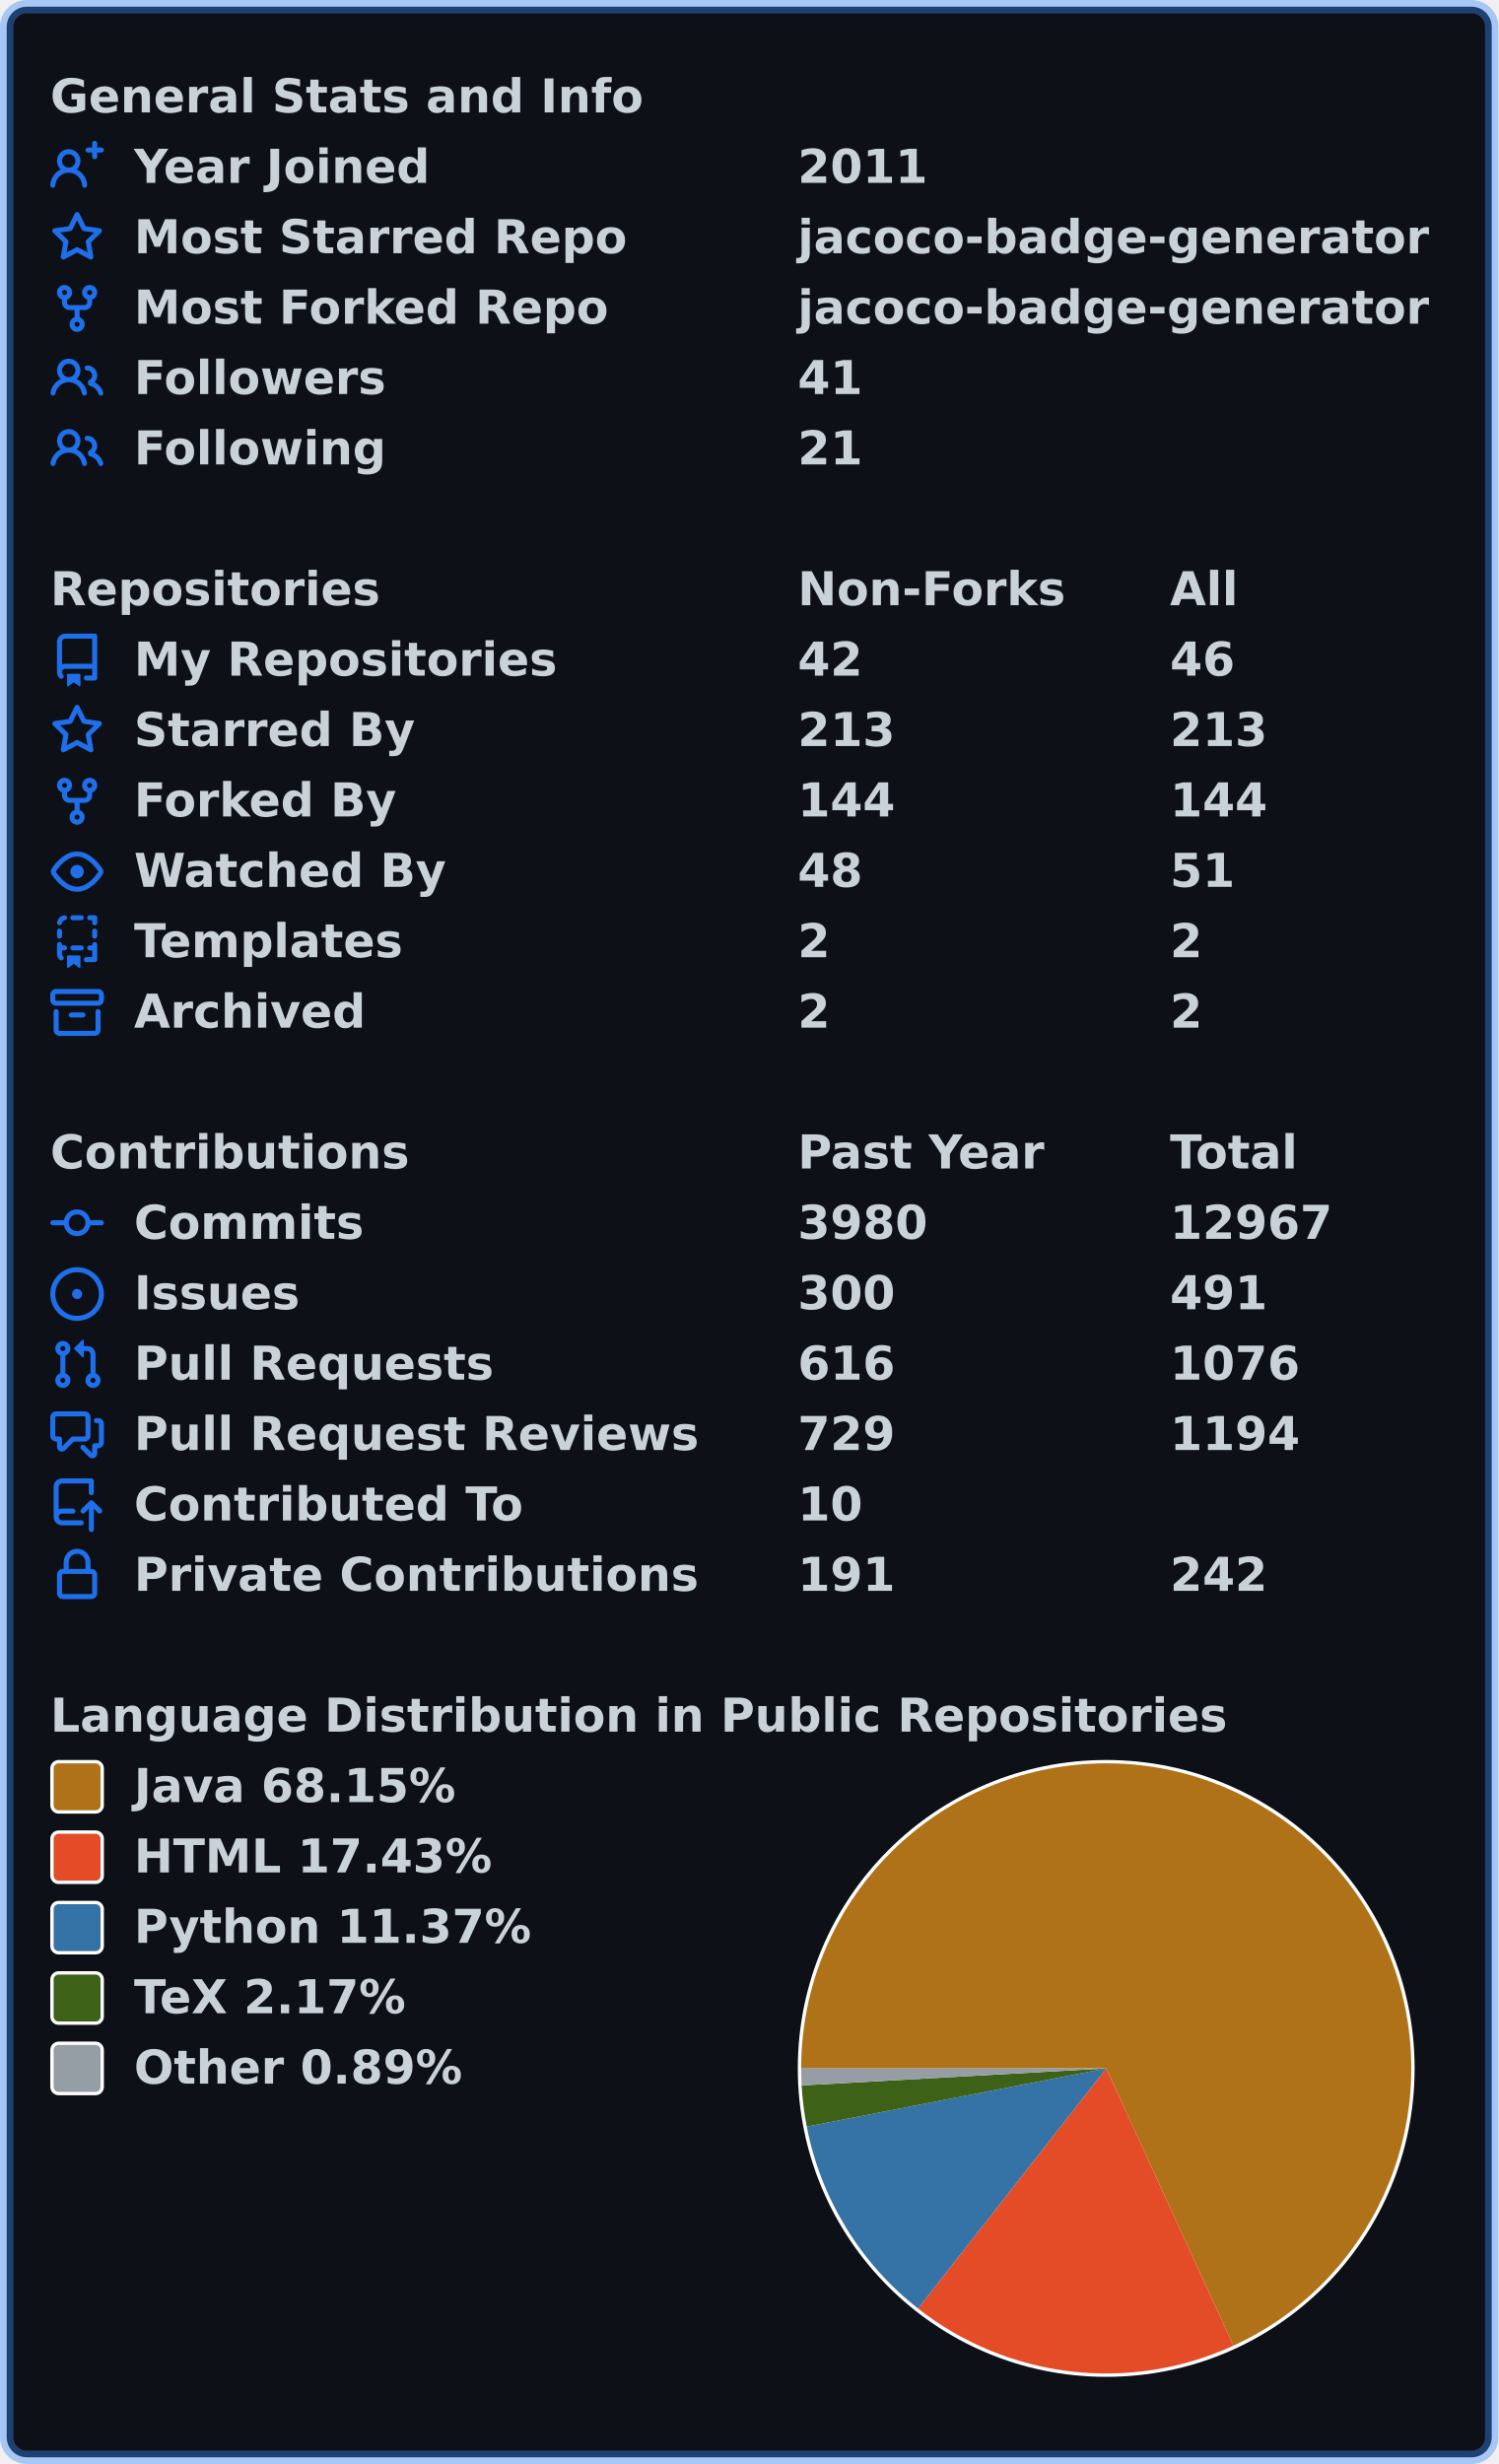
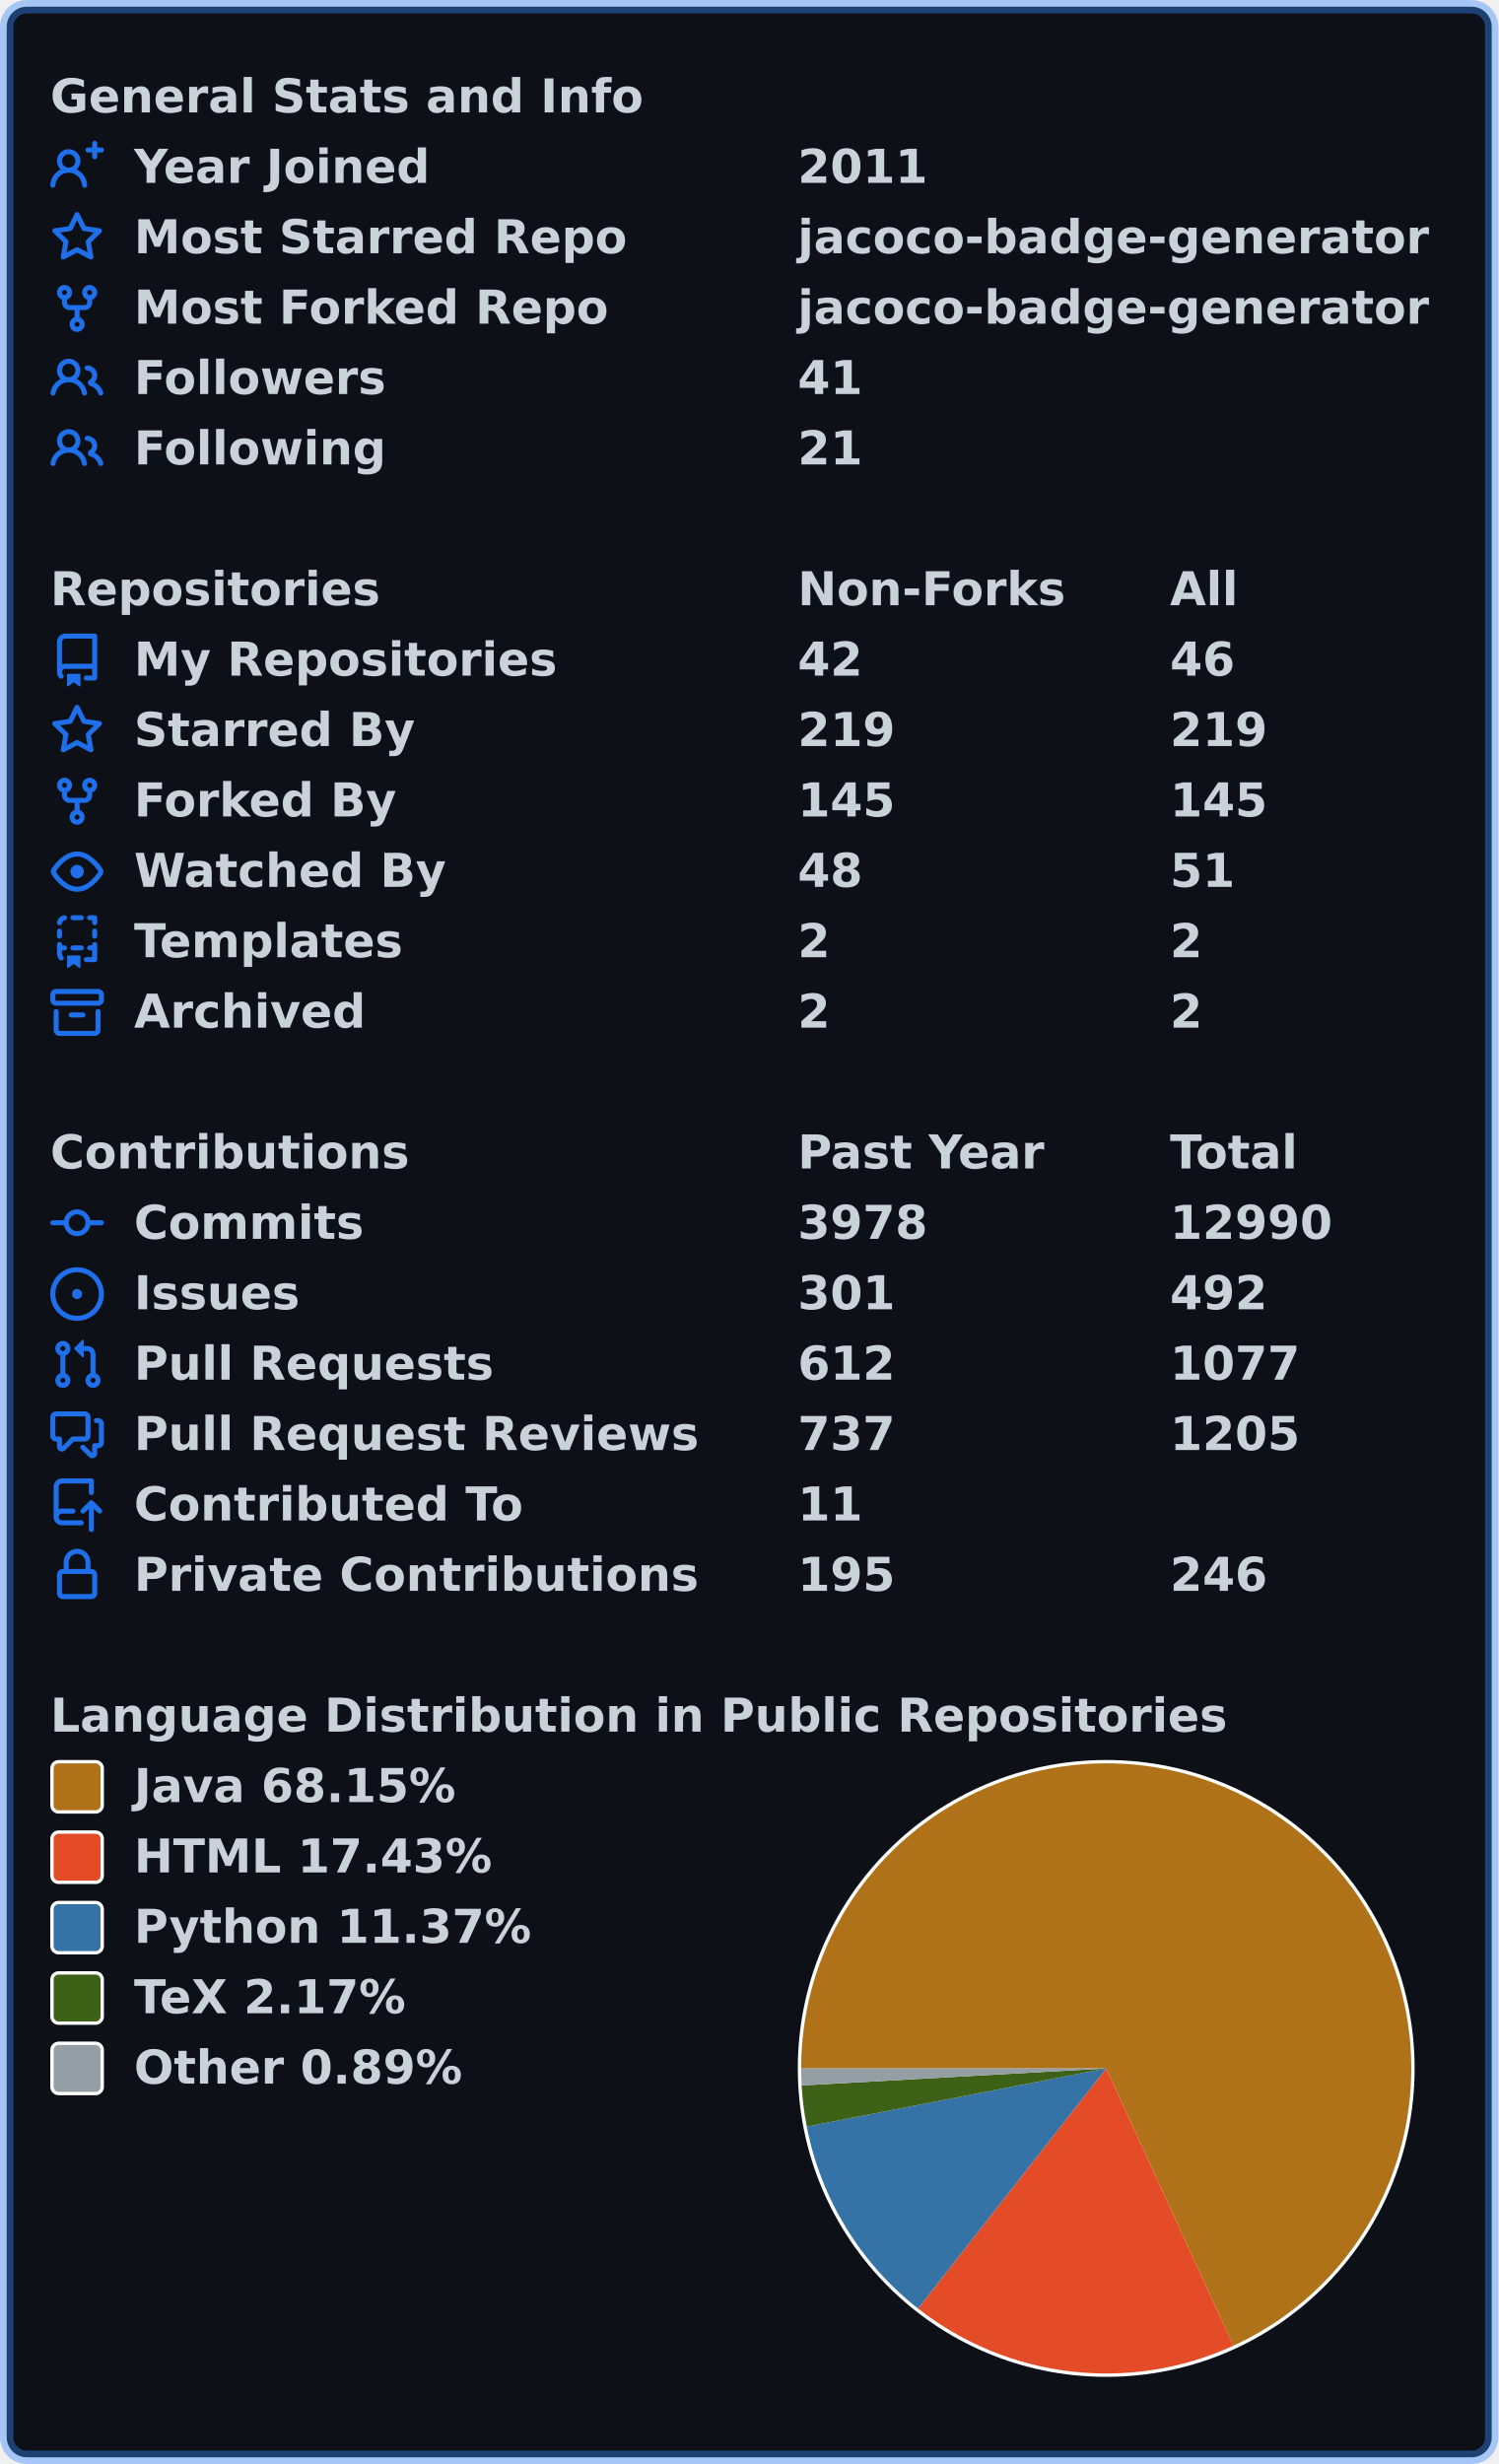
<svg xmlns="http://www.w3.org/2000/svg" width="447" height="735" viewBox="0 0 447 735" lang="en" xml:lang="en">
  <rect x="2" y="2" stroke-width="4" rx="6" width="443" height="731" stroke="rgba(56,139,253,0.4)" fill="#0d1117" />
  <g font-weight="600" font-size="110pt" font-family="Verdana,Geneva,DejaVu Sans,sans-serif" text-rendering="geometricPrecision">
    <g transform="translate(0, 21)" fill="#c9d1d9">
      <g transform="translate(15, 0)">
        <g transform="scale(0.095)">
          <text x="0" y="132" textLength="1851" lengthAdjust="spacingAndGlyphs">General Stats and Info</text>
        </g>
      </g>
      <g transform="translate(15, 21)">
        <path fill="#1f6feb" fill-rule="evenodd" d="M13.25 0a.75.75 0 01.75.75V2h1.25a.75.75 0 010 1.5H14v1.25a.75.75 0 01-1.5 0V3.5h-1.25a.75.75 0 010-1.5h1.25V.75a.75.75 0 01.75-.75zM5.5 4a2 2 0 100 4 2 2 0 000-4zm2.4 4.548a3.5 3.5 0 10-4.799 0 5.527 5.527 0 00-3.1 4.66.75.75 0 101.498.085A4.01 4.01 0 015.5 9.5a4.01 4.01 0 014.001 3.793.75.75 0 101.498-.086 5.527 5.527 0 00-3.1-4.659z" />
        <g transform="scale(0.095)">
          <text lengthAdjust="spacingAndGlyphs" textLength="932" x="263" y="132">Year Joined</text>
          <text lengthAdjust="spacingAndGlyphs" textLength="420" x="2347" y="132">2011</text>
        </g>
      </g>
      <g transform="translate(15, 42)">
        <path fill="#1f6feb" fill-rule="evenodd" d="M8 .25a.75.75 0 01.673.418l1.882 3.815 4.21.612a.75.75 0 01.416 1.279l-3.046 2.97.719 4.192a.75.75 0 01-1.088.791L8 12.347l-3.766 1.98a.75.75 0 01-1.088-.79l.72-4.194L.818 6.374a.75.75 0 01.416-1.28l4.21-.611L7.327.668A.75.75 0 018 .25zm0 2.445L6.615 5.5a.75.75 0 01-.564.41l-3.097.45 2.24 2.184a.75.75 0 01.216.664l-.528 3.084 2.769-1.456a.75.75 0 01.698 0l2.77 1.456-.53-3.084a.75.75 0 01.216-.664l2.24-2.183-3.096-.45a.75.75 0 01-.564-.41L8 2.694v.001z" />
        <g transform="scale(0.095)">
          <text lengthAdjust="spacingAndGlyphs" textLength="1532" x="263" y="132">Most Starred Repo</text>
          <text lengthAdjust="spacingAndGlyphs" textLength="1986" x="2347" y="132">jacoco-badge-generator</text>
        </g>
      </g>
      <g transform="translate(15, 63)">
        <path fill="#1f6feb" fill-rule="evenodd" d="M5 3.25a.75.75 0 11-1.5 0 .75.75 0 011.5 0zm0 2.122a2.25 2.25 0 10-1.5 0v.878A2.25 2.25 0 005.75 8.5h1.5v2.128a2.251 2.251 0 101.5 0V8.5h1.5a2.25 2.25 0 002.25-2.25v-.878a2.25 2.25 0 10-1.5 0v.878a.75.75 0 01-.75.75h-4.5A.75.75 0 015 6.25v-.878zm3.75 7.378a.75.75 0 11-1.5 0 .75.75 0 011.5 0zm3-8.75a.75.75 0 100-1.5.75.75 0 000 1.5z" />
        <g transform="scale(0.095)">
          <text lengthAdjust="spacingAndGlyphs" textLength="1485" x="263" y="132">Most Forked Repo</text>
          <text lengthAdjust="spacingAndGlyphs" textLength="1986" x="2347" y="132">jacoco-badge-generator</text>
        </g>
      </g>
      <g transform="translate(15, 84)">
        <path fill="#1f6feb" fill-rule="evenodd" d="M5.5 3.5a2 2 0 100 4 2 2 0 000-4zM2 5.5a3.5 3.5 0 115.898 2.549 5.507 5.507 0 013.034 4.084.75.75 0 11-1.482.235 4.001 4.001 0 00-7.9 0 .75.75 0 01-1.482-.236A5.507 5.507 0 013.102 8.05 3.49 3.49 0 012 5.5zM11 4a.75.75 0 100 1.5 1.5 1.5 0 01.666 2.844.75.75 0 00-.416.672v.352a.75.75 0 00.574.73c1.2.289 2.162 1.2 2.522 2.372a.75.75 0 101.434-.44 5.01 5.01 0 00-2.56-3.012A3 3 0 0011 4z" />
        <g transform="scale(0.095)">
          <text lengthAdjust="spacingAndGlyphs" textLength="778" x="263" y="132">Followers</text>
          <text lengthAdjust="spacingAndGlyphs" textLength="210" x="2347" y="132">41</text>
        </g>
      </g>
      <g transform="translate(15, 105)">
        <path fill="#1f6feb" fill-rule="evenodd" d="M5.5 3.5a2 2 0 100 4 2 2 0 000-4zM2 5.5a3.5 3.5 0 115.898 2.549 5.507 5.507 0 013.034 4.084.75.75 0 11-1.482.235 4.001 4.001 0 00-7.9 0 .75.75 0 01-1.482-.236A5.507 5.507 0 013.102 8.05 3.49 3.49 0 012 5.5zM11 4a.75.75 0 100 1.5 1.5 1.5 0 01.666 2.844.75.75 0 00-.416.672v.352a.75.75 0 00.574.73c1.2.289 2.162 1.2 2.522 2.372a.75.75 0 101.434-.44 5.01 5.01 0 00-2.56-3.012A3 3 0 0011 4z" />
        <g transform="scale(0.095)">
          <text lengthAdjust="spacingAndGlyphs" textLength="780" x="263" y="132">Following</text>
          <text lengthAdjust="spacingAndGlyphs" textLength="210" x="2347" y="132">21</text>
        </g>
      </g>
    </g>
    <g transform="translate(0, 168)" fill="#c9d1d9">
      <g transform="translate(15, 0)">
        <g transform="scale(0.095)">
          <text x="0" y="132" textLength="1020" lengthAdjust="spacingAndGlyphs">Repositories</text>
          <text x="2347" y="132" textLength="832" lengthAdjust="spacingAndGlyphs">Non-Forks</text>
          <text x="3516" y="132" textLength="206" lengthAdjust="spacingAndGlyphs">All</text>
        </g>
      </g>
      <g transform="translate(15, 21)">
        <path fill="#1f6feb" fill-rule="evenodd" d="M2 2.5A2.5 2.5 0 014.5 0h8.75a.75.75 0 01.75.75v12.5a.75.75 0 01-.75.75h-2.5a.75.75 0 110-1.5h1.75v-2h-8a1 1 0 00-.714 1.7.75.75 0 01-1.072 1.05A2.495 2.495 0 012 11.5v-9zm10.5-1V9h-8c-.356 0-.694.074-1 .208V2.5a1 1 0 011-1h8zM5 12.25v3.25a.25.25 0 00.4.2l1.45-1.087a.25.25 0 01.3 0L8.6 15.7a.25.25 0 00.4-.2v-3.25a.25.25 0 00-.25-.25h-3.5a.25.25 0 00-.25.25z" />
        <g transform="scale(0.095)">
          <text lengthAdjust="spacingAndGlyphs" textLength="1312" x="263" y="132">My Repositories</text>
          <text lengthAdjust="spacingAndGlyphs" textLength="210" x="2347" y="132">42</text>
          <text lengthAdjust="spacingAndGlyphs" textLength="210" x="3516" y="132">46</text>
        </g>
      </g>
      <g transform="translate(15, 42)">
        <path fill="#1f6feb" fill-rule="evenodd" d="M8 .25a.75.75 0 01.673.418l1.882 3.815 4.21.612a.75.75 0 01.416 1.279l-3.046 2.97.719 4.192a.75.75 0 01-1.088.791L8 12.347l-3.766 1.98a.75.75 0 01-1.088-.79l.72-4.194L.818 6.374a.75.75 0 01.416-1.28l4.21-.611L7.327.668A.75.75 0 018 .25zm0 2.445L6.615 5.5a.75.75 0 01-.564.41l-3.097.45 2.24 2.184a.75.75 0 01.216.664l-.528 3.084 2.769-1.456a.75.75 0 01.698 0l2.77 1.456-.53-3.084a.75.75 0 01.216-.664l2.24-2.183-3.096-.45a.75.75 0 01-.564-.41L8 2.694v.001z" />
        <g transform="scale(0.095)">
          <text lengthAdjust="spacingAndGlyphs" textLength="874" x="263" y="132">Starred By</text>
-           <text lengthAdjust="spacingAndGlyphs" textLength="315" x="2347" y="132">213</text>
-           <text lengthAdjust="spacingAndGlyphs" textLength="315" x="3516" y="132">213</text>
+           <text lengthAdjust="spacingAndGlyphs" textLength="315" x="2347" y="132">219</text>
+           <text lengthAdjust="spacingAndGlyphs" textLength="315" x="3516" y="132">219</text>
        </g>
      </g>
      <g transform="translate(15, 63)">
        <path fill="#1f6feb" fill-rule="evenodd" d="M5 3.25a.75.75 0 11-1.5 0 .75.75 0 011.5 0zm0 2.122a2.25 2.25 0 10-1.5 0v.878A2.25 2.25 0 005.75 8.5h1.5v2.128a2.251 2.251 0 101.5 0V8.5h1.5a2.25 2.25 0 002.25-2.25v-.878a2.25 2.25 0 10-1.5 0v.878a.75.75 0 01-.75.75h-4.5A.75.75 0 015 6.25v-.878zm3.75 7.378a.75.75 0 11-1.5 0 .75.75 0 011.5 0zm3-8.75a.75.75 0 100-1.5.75.75 0 000 1.5z" />
        <g transform="scale(0.095)">
          <text lengthAdjust="spacingAndGlyphs" textLength="828" x="263" y="132">Forked By</text>
-           <text lengthAdjust="spacingAndGlyphs" textLength="315" x="2347" y="132">144</text>
-           <text lengthAdjust="spacingAndGlyphs" textLength="315" x="3516" y="132">144</text>
+           <text lengthAdjust="spacingAndGlyphs" textLength="315" x="2347" y="132">145</text>
+           <text lengthAdjust="spacingAndGlyphs" textLength="315" x="3516" y="132">145</text>
        </g>
      </g>
      <g transform="translate(15, 84)">
        <path fill="#1f6feb" fill-rule="evenodd" d="M1.679 7.932c.412-.621 1.242-1.75 2.366-2.717C5.175 4.242 6.527 3.5 8 3.5c1.473 0 2.824.742 3.955 1.715 1.124.967 1.954 2.096 2.366 2.717a.119.119 0 010 .136c-.412.621-1.242 1.75-2.366 2.717C10.825 11.758 9.473 12.5 8 12.5c-1.473 0-2.824-.742-3.955-1.715C2.92 9.818 2.09 8.69 1.679 8.068a.119.119 0 010-.136zM8 2c-1.981 0-3.67.992-4.933 2.078C1.797 5.169.88 6.423.43 7.1a1.619 1.619 0 000 1.798c.45.678 1.367 1.932 2.637 3.024C4.329 13.008 6.019 14 8 14c1.981 0 3.67-.992 4.933-2.078 1.27-1.091 2.187-2.345 2.637-3.023a1.619 1.619 0 000-1.798c-.45-.678-1.367-1.932-2.637-3.023C11.671 2.992 9.981 2 8 2zm0 8a2 2 0 100-4 2 2 0 000 4z" />
        <g transform="scale(0.095)">
          <text lengthAdjust="spacingAndGlyphs" textLength="993" x="263" y="132">Watched By</text>
          <text lengthAdjust="spacingAndGlyphs" textLength="210" x="2347" y="132">48</text>
          <text lengthAdjust="spacingAndGlyphs" textLength="210" x="3516" y="132">51</text>
        </g>
      </g>
      <g transform="translate(15, 105)">
        <path fill="#1f6feb" fill-rule="evenodd" d="M6 .75A.75.75 0 016.75 0h2.5a.75.75 0 010 1.5h-2.5A.75.75 0 016 .75zm5 0a.75.75 0 01.75-.75h1.5a.75.75 0 01.75.75v1.5a.75.75 0 01-1.5 0V1.5h-.75A.75.75 0 0111 .75zM4.992.662a.75.75 0 01-.636.848c-.436.063-.783.41-.846.846a.75.75 0 01-1.485-.212A2.501 2.501 0 014.144.025a.75.75 0 01.848.637zM2.75 4a.75.75 0 01.75.75v1.5a.75.75 0 01-1.5 0v-1.5A.75.75 0 012.75 4zm10.5 0a.75.75 0 01.75.75v1.5a.75.75 0 01-1.5 0v-1.5a.75.75 0 01.75-.75zM2.75 8a.75.75 0 01.75.75v.268A1.72 1.72 0 013.75 9h.5a.75.75 0 010 1.5h-.5a.25.25 0 00-.25.25v.75c0 .28.114.532.3.714a.75.75 0 01-1.05 1.072A2.495 2.495 0 012 11.5V8.75A.75.75 0 012.75 8zm10.5 0a.75.75 0 01.75.75v4.5a.75.75 0 01-.75.75h-2.5a.75.75 0 010-1.5h1.75v-2h-.75a.75.75 0 010-1.5h.75v-.25a.75.75 0 01.75-.75zM6 9.75A.75.75 0 016.75 9h2.5a.75.75 0 010 1.5h-2.5A.75.75 0 016 9.75zm-1 2.5v3.25a.25.25 0 00.4.2l1.45-1.087a.25.25 0 01.3 0L8.6 15.7a.25.25 0 00.4-.2v-3.25a.25.25 0 00-.25-.25h-3.5a.25.25 0 00-.25.25z" />
        <g transform="scale(0.095)">
          <text lengthAdjust="spacingAndGlyphs" textLength="868" x="263" y="132">Templates</text>
          <text lengthAdjust="spacingAndGlyphs" textLength="105" x="2347" y="132">2</text>
          <text lengthAdjust="spacingAndGlyphs" textLength="105" x="3516" y="132">2</text>
        </g>
      </g>
      <g transform="translate(15, 126)">
        <path fill="#1f6feb" fill-rule="evenodd" d="M1.75 2.5a.25.25 0 00-.25.25v1.5c0 .138.112.25.25.25h12.5a.25.25 0 00.25-.25v-1.5a.25.25 0 00-.25-.25H1.75zM0 2.75C0 1.784.784 1 1.75 1h12.5c.966 0 1.75.784 1.75 1.75v1.5A1.75 1.75 0 0114.25 6H1.75A1.75 1.75 0 010 4.25v-1.5zM1.75 7a.75.75 0 01.75.75v5.5c0 .138.112.25.25.25h10.5a.25.25 0 00.25-.25v-5.5a.75.75 0 111.5 0v5.5A1.75 1.75 0 0113.25 15H2.75A1.75 1.75 0 011 13.25v-5.5A.75.75 0 011.75 7zm4.5 1a.75.75 0 000 1.5h3.5a.75.75 0 100-1.5h-3.5z" />
        <g transform="scale(0.095)">
          <text lengthAdjust="spacingAndGlyphs" textLength="726" x="263" y="132">Archived</text>
          <text lengthAdjust="spacingAndGlyphs" textLength="105" x="2347" y="132">2</text>
          <text lengthAdjust="spacingAndGlyphs" textLength="105" x="3516" y="132">2</text>
        </g>
      </g>
    </g>
    <g transform="translate(0, 336)" fill="#c9d1d9">
      <g transform="translate(15, 0)">
        <g transform="scale(0.095)">
          <text x="0" y="132" textLength="1112" lengthAdjust="spacingAndGlyphs">Contributions</text>
          <text x="2347" y="132" textLength="774" lengthAdjust="spacingAndGlyphs">Past Year</text>
          <text x="3516" y="132" textLength="414" lengthAdjust="spacingAndGlyphs">Total</text>
        </g>
      </g>
      <g transform="translate(15, 21)">
        <path fill="#1f6feb" fill-rule="evenodd" d="M10.5 7.75a2.5 2.5 0 11-5 0 2.5 2.5 0 015 0zm1.43.75a4.002 4.002 0 01-7.86 0H.75a.75.75 0 110-1.5h3.32a4.001 4.001 0 017.86 0h3.32a.75.75 0 110 1.5h-3.32z" />
        <g transform="scale(0.095)">
          <text lengthAdjust="spacingAndGlyphs" textLength="734" x="263" y="132">Commits</text>
-           <text lengthAdjust="spacingAndGlyphs" textLength="420" x="2347" y="132">3980</text>
-           <text lengthAdjust="spacingAndGlyphs" textLength="525" x="3516" y="132">12967</text>
+           <text lengthAdjust="spacingAndGlyphs" textLength="420" x="2347" y="132">3978</text>
+           <text lengthAdjust="spacingAndGlyphs" textLength="525" x="3516" y="132">12990</text>
        </g>
      </g>
      <g transform="translate(15, 42)">
        <path fill="#1f6feb" d="M8 9.5a1.5 1.5 0 100-3 1.5 1.5 0 000 3z" />
        <path fill="#1f6feb" fill-rule="evenodd" d="M8 0a8 8 0 100 16A8 8 0 008 0zM1.5 8a6.5 6.5 0 1113 0 6.5 6.5 0 01-13 0z" />
        <g transform="scale(0.095)">
          <text lengthAdjust="spacingAndGlyphs" textLength="512" x="263" y="132">Issues</text>
-           <text lengthAdjust="spacingAndGlyphs" textLength="315" x="2347" y="132">300</text>
-           <text lengthAdjust="spacingAndGlyphs" textLength="315" x="3516" y="132">491</text>
+           <text lengthAdjust="spacingAndGlyphs" textLength="315" x="2347" y="132">301</text>
+           <text lengthAdjust="spacingAndGlyphs" textLength="315" x="3516" y="132">492</text>
        </g>
      </g>
      <g transform="translate(15, 63)">
        <path fill="#1f6feb" fill-rule="evenodd" d="M7.177 3.073L9.573.677A.25.25 0 0110 .854v4.792a.25.25 0 01-.427.177L7.177 3.427a.25.25 0 010-.354zM3.75 2.5a.75.75 0 100 1.5.75.75 0 000-1.5zm-2.25.75a2.25 2.25 0 113 2.122v5.256a2.251 2.251 0 11-1.5 0V5.372A2.25 2.25 0 011.5 3.25zM11 2.5h-1V4h1a1 1 0 011 1v5.628a2.251 2.251 0 101.5 0V5A2.5 2.5 0 0011 2.5zm1 10.25a.75.75 0 111.5 0 .75.75 0 01-1.5 0zM3.75 12a.75.75 0 100 1.5.75.75 0 000-1.5z" />
        <g transform="scale(0.095)">
          <text lengthAdjust="spacingAndGlyphs" textLength="1113" x="263" y="132">Pull Requests</text>
-           <text lengthAdjust="spacingAndGlyphs" textLength="315" x="2347" y="132">616</text>
-           <text lengthAdjust="spacingAndGlyphs" textLength="420" x="3516" y="132">1076</text>
+           <text lengthAdjust="spacingAndGlyphs" textLength="315" x="2347" y="132">612</text>
+           <text lengthAdjust="spacingAndGlyphs" textLength="420" x="3516" y="132">1077</text>
        </g>
      </g>
      <g transform="translate(15, 84)">
        <path fill="#1f6feb" fill-rule="evenodd" d="M1.5 2.75a.25.25 0 01.25-.25h8.5a.25.25 0 01.25.25v5.5a.25.25 0 01-.25.25h-3.5a.75.75 0 00-.53.22L3.5 11.44V9.25a.75.75 0 00-.75-.75h-1a.25.25 0 01-.25-.25v-5.5zM1.75 1A1.75 1.75 0 000 2.75v5.5C0 9.216.784 10 1.75 10H2v1.543a1.457 1.457 0 002.487 1.03L7.061 10h3.189A1.75 1.75 0 0012 8.25v-5.5A1.75 1.75 0 0010.25 1h-8.5zM14.5 4.75a.25.25 0 00-.25-.25h-.5a.75.75 0 110-1.5h.5c.966 0 1.75.784 1.75 1.75v5.5A1.75 1.75 0 0114.25 12H14v1.543a1.457 1.457 0 01-2.487 1.03L9.22 12.28a.75.75 0 111.06-1.06l2.22 2.22v-2.19a.75.75 0 01.75-.75h1a.25.25 0 00.25-.25v-5.5z" />
        <g transform="scale(0.095)">
          <text lengthAdjust="spacingAndGlyphs" textLength="1762" x="263" y="132">Pull Request Reviews</text>
-           <text lengthAdjust="spacingAndGlyphs" textLength="315" x="2347" y="132">729</text>
-           <text lengthAdjust="spacingAndGlyphs" textLength="420" x="3516" y="132">1194</text>
+           <text lengthAdjust="spacingAndGlyphs" textLength="315" x="2347" y="132">737</text>
+           <text lengthAdjust="spacingAndGlyphs" textLength="420" x="3516" y="132">1205</text>
        </g>
      </g>
      <g transform="translate(15, 105)">
        <path fill="#1f6feb" fill-rule="evenodd" d="M1 2.5A2.5 2.5 0 013.5 0h8.75a.75.75 0 01.75.75v3.5a.75.75 0 01-1.5 0V1.5h-8a1 1 0 00-1 1v6.708A2.492 2.492 0 013.5 9h3.25a.75.75 0 010 1.5H3.5a1 1 0 100 2h5.75a.75.75 0 010 1.5H3.5A2.5 2.5 0 011 11.5v-9zm13.23 7.79a.75.75 0 001.06-1.06l-2.505-2.505a.75.75 0 00-1.06 0L9.22 9.229a.75.75 0 001.06 1.061l1.225-1.224v6.184a.75.75 0 001.5 0V9.066l1.224 1.224z" />
        <g transform="scale(0.095)">
          <text lengthAdjust="spacingAndGlyphs" textLength="1234" x="263" y="132">Contributed To</text>
-           <text lengthAdjust="spacingAndGlyphs" textLength="210" x="2347" y="132">10</text>
+           <text lengthAdjust="spacingAndGlyphs" textLength="210" x="2347" y="132">11</text>
        </g>
      </g>
      <g transform="translate(15, 126)">
        <path fill="#1f6feb" fill-rule="evenodd" d="M4 4v2h-.25A1.75 1.75 0 002 7.75v5.5c0 .966.784 1.75 1.75 1.75h8.5A1.75 1.75 0 0014 13.25v-5.5A1.75 1.75 0 0012.25 6H12V4a4 4 0 10-8 0zm6.5 2V4a2.5 2.5 0 00-5 0v2h5zM12 7.5h.25a.25.25 0 01.25.25v5.5a.25.25 0 01-.25.25h-8.5a.25.25 0 01-.25-.25v-5.5a.25.25 0 01.25-.25H12z" />
        <g transform="scale(0.095)">
          <text lengthAdjust="spacingAndGlyphs" textLength="1742" x="263" y="132">Private Contributions</text>
-           <text lengthAdjust="spacingAndGlyphs" textLength="315" x="2347" y="132">191</text>
-           <text lengthAdjust="spacingAndGlyphs" textLength="315" x="3516" y="132">242</text>
+           <text lengthAdjust="spacingAndGlyphs" textLength="315" x="2347" y="132">195</text>
+           <text lengthAdjust="spacingAndGlyphs" textLength="315" x="3516" y="132">246</text>
        </g>
      </g>
    </g>
    <g transform="translate(0, 504)" fill="#c9d1d9">
      <g transform="translate(15, 0)">
        <g transform="scale(0.095)">
          <text x="0" y="132" textLength="3652" lengthAdjust="spacingAndGlyphs">Language Distribution in Public Repositories</text>
        </g>
      </g>
      <g transform="translate(238, 21)">
        <circle cx="92" cy="92" r="92" fill="#ffffff" />
      </g>
      <g transform="translate(239, 22)">
        <path fill-rule="evenodd" fill="#b07219" d="M 0.0,91 A 91 91 0 1 1 128.953 173.708 L 91,91 Z" />
        <path fill-rule="evenodd" fill="#e34c26" d="M 128.953,173.708 A 91 91 0 0 1 34.864 162.623 L 91,91 Z" />
        <path fill-rule="evenodd" fill="#3572A5" d="M 34.864,162.623 A 91 91 0 0 1 1.671 108.357 L 91,91 Z" />
        <path fill-rule="evenodd" fill="#3D6117" d="M 1.671,108.357 A 91 91 0 0 1 0.142 96.08 L 91,91 Z" />
        <path fill-rule="evenodd" fill="#959da5" d="M 0.142,96.08 A 91 91 0 0 1 0.0 91 L 91,91 Z" />
      </g>
      <g transform="translate(15, 21)">
        <rect x="0.5" y="0.5" rx="2" width="15" height="15" fill="#b07219" stroke-width="1" stroke="#ffffff" />
        <text transform="scale(0.095)" x="263" y="132" textLength="1038" lengthAdjust="spacingAndGlyphs">Java 68.15%</text>
      </g>
      <g transform="translate(15, 42)">
        <rect x="0.5" y="0.5" rx="2" width="15" height="15" fill="#e34c26" stroke-width="1" stroke="#ffffff" />
        <text transform="scale(0.095)" x="263" y="132" textLength="1142" lengthAdjust="spacingAndGlyphs">HTML 17.43%</text>
      </g>
      <g transform="translate(15, 63)">
        <rect x="0.5" y="0.5" rx="2" width="15" height="15" fill="#3572A5" stroke-width="1" stroke="#ffffff" />
        <text transform="scale(0.095)" x="263" y="132" textLength="1254" lengthAdjust="spacingAndGlyphs">Python 11.37%</text>
      </g>
      <g transform="translate(15, 84)">
        <rect x="0.5" y="0.5" rx="2" width="15" height="15" fill="#3D6117" stroke-width="1" stroke="#ffffff" />
        <text transform="scale(0.095)" x="263" y="132" textLength="894" lengthAdjust="spacingAndGlyphs">TeX 2.17%</text>
      </g>
      <g transform="translate(15, 105)">
        <rect x="0.5" y="0.5" rx="2" width="15" height="15" fill="#959da5" stroke-width="1" stroke="#ffffff" />
        <text transform="scale(0.095)" x="263" y="132" textLength="1047" lengthAdjust="spacingAndGlyphs">Other 0.89%</text>
      </g>
    </g>
  </g>
</svg>
